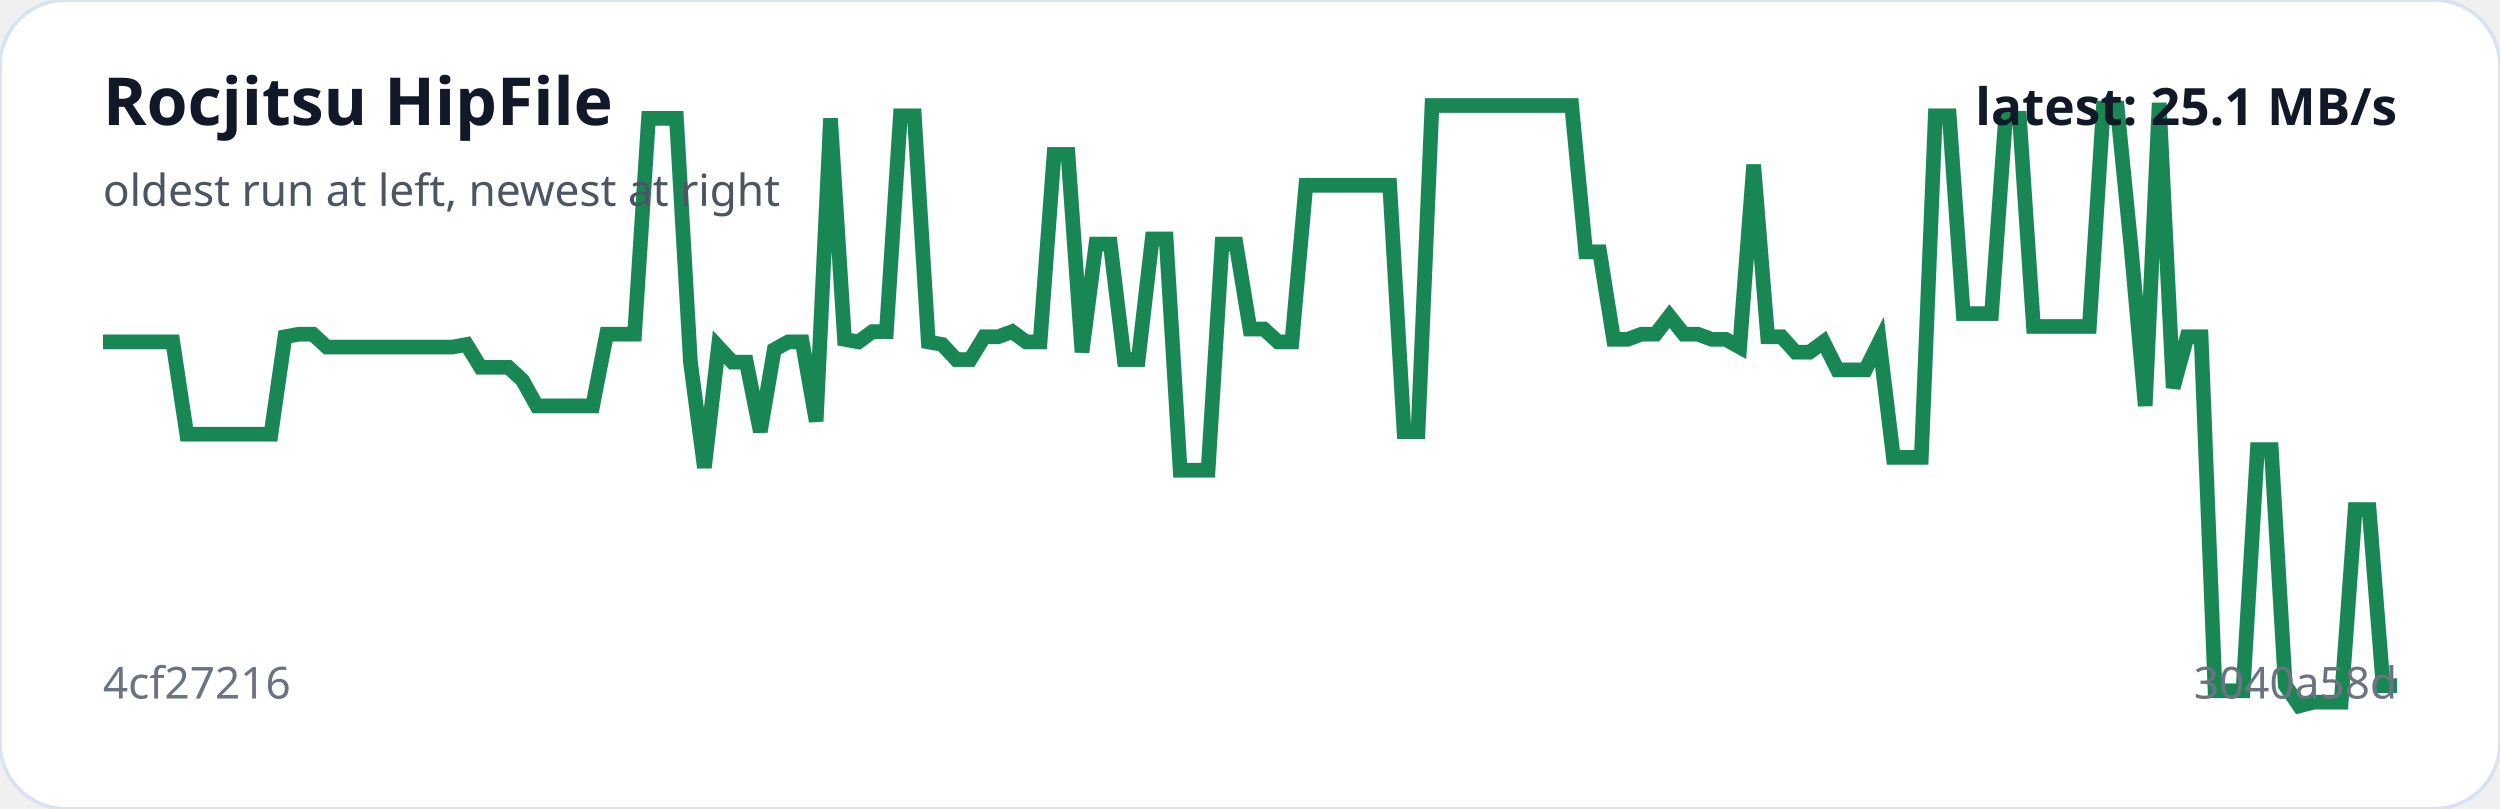
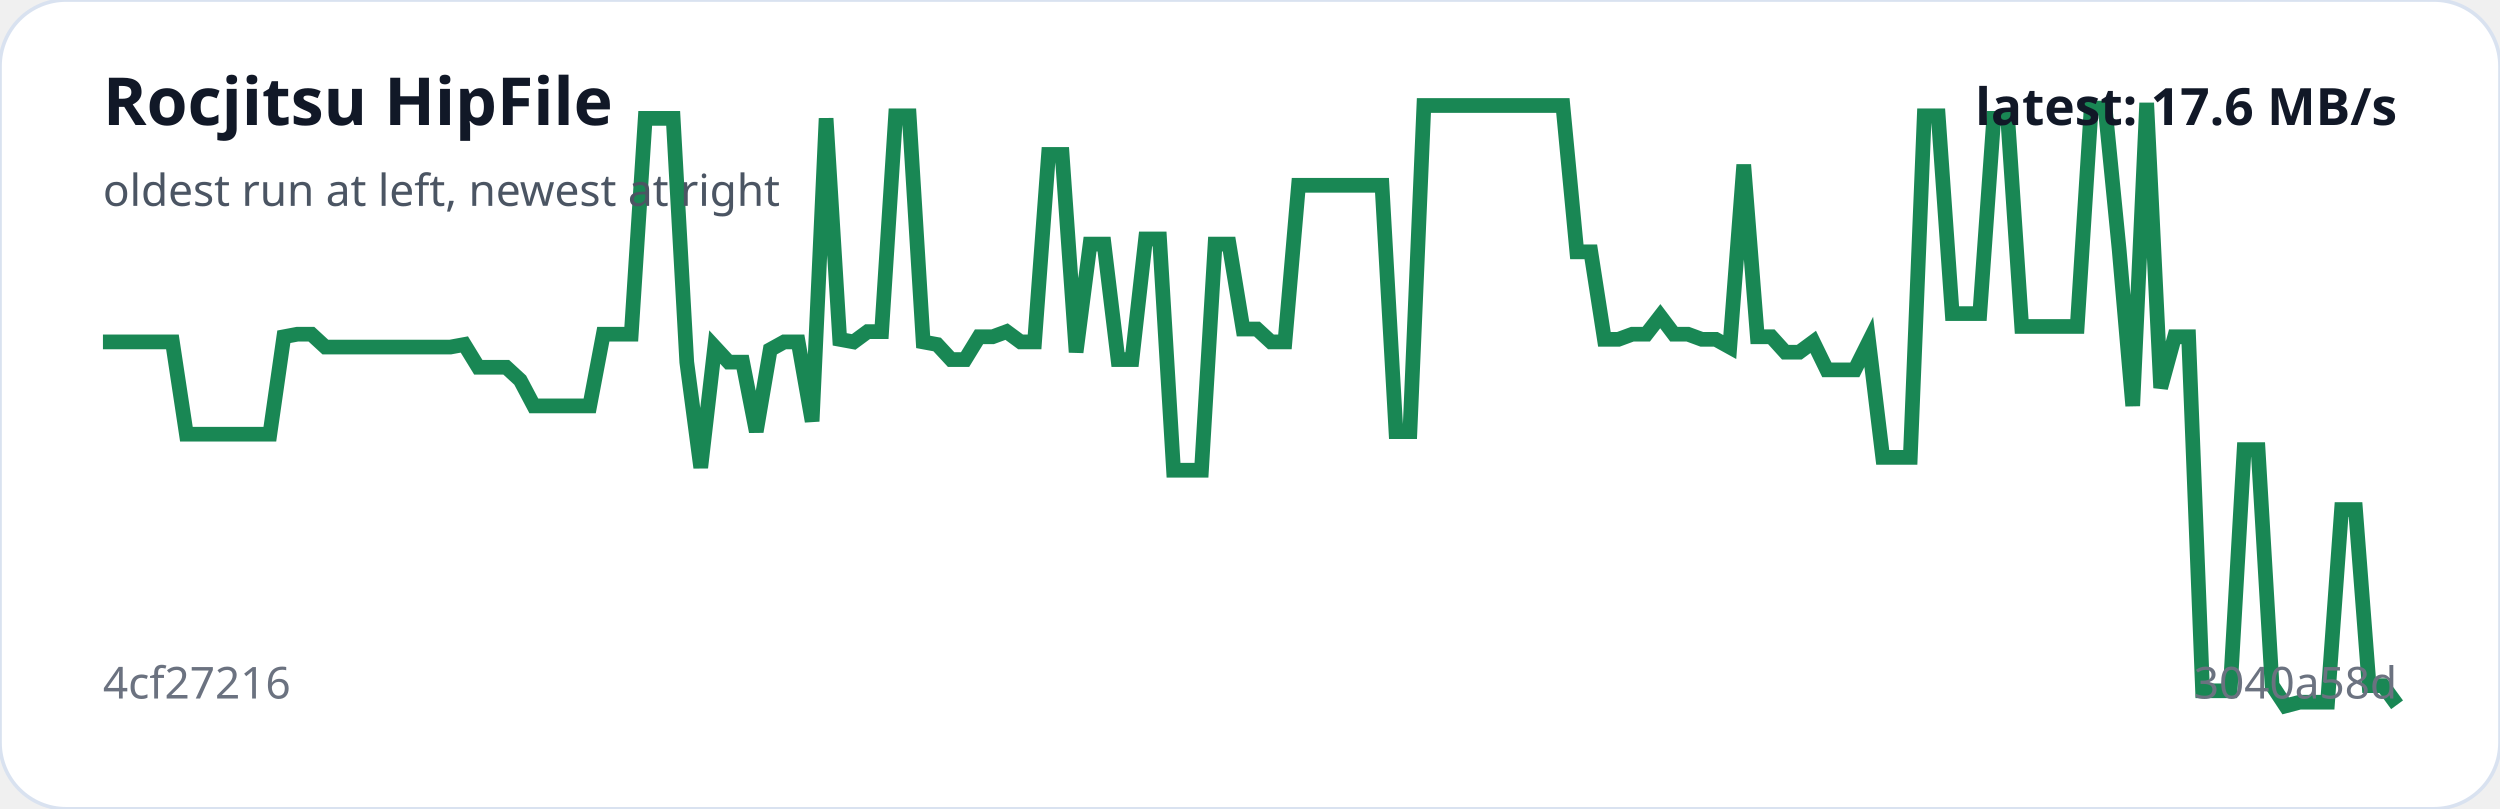
<svg xmlns="http://www.w3.org/2000/svg" viewBox="0 0 680 220" width="100%" role="img" aria-label="Rocjitsu HipFile trend">
  <rect width="100%" height="100%" rx="18" fill="#ffffff" stroke="#d9e2f0" />
-   <polyline fill="none" stroke="#198754" stroke-width="4" points="28.0,93.0 31.8,93.0 35.6,93.0 39.4,93.0 43.2,93.0 47.0,93.0 50.8,118.1 54.6,118.1 58.4,118.1 62.2,118.1 66.0,118.1 69.9,118.1 73.7,118.1 77.5,91.6 81.3,90.9 85.1,90.9 88.9,94.4 92.7,94.4 96.5,94.4 100.3,94.4 104.1,94.4 107.9,94.4 111.7,94.4 115.5,94.4 119.3,94.4 123.1,94.4 126.9,93.7 130.7,99.9 134.5,99.9 138.3,99.9 142.1,103.4 146.0,110.4 149.8,110.4 153.6,110.4 157.4,110.4 161.2,110.4 165.0,90.9 168.8,90.9 172.6,90.9 176.4,32.2 180.2,32.2 184.0,32.2 187.8,98.5 191.6,127.2 195.4,94.4 199.2,98.5 203.0,98.5 206.8,117.4 210.6,95.1 214.4,93.0 218.2,93.0 222.0,114.6 225.9,32.2 229.7,92.3 233.5,93.0 237.3,90.2 241.1,90.2 244.9,31.5 248.7,31.5 252.5,93.0 256.3,93.7 260.1,97.8 263.9,97.8 267.7,91.6 271.5,91.6 275.3,90.2 279.1,93.0 282.9,93.0 286.7,42.0 290.5,42.0 294.3,95.8 298.1,66.4 302.0,66.4 305.8,97.8 309.6,97.8 313.4,65.0 317.2,65.0 321.0,127.9 324.8,127.9 328.6,127.9 332.4,66.4 336.2,66.4 340.0,89.5 343.8,89.5 347.6,93.0 351.4,93.0 355.2,50.4 359.0,50.4 362.8,50.4 366.6,50.4 370.4,50.4 374.2,50.4 378.0,50.4 381.9,117.4 385.7,117.4 389.5,28.7 393.3,28.7 397.1,28.7 400.9,28.7 404.7,28.7 408.5,28.7 412.3,28.7 416.1,28.7 419.9,28.7 423.7,28.7 427.5,28.7 431.3,68.5 435.1,68.5 438.9,92.3 442.7,92.3 446.5,90.9 450.3,90.9 454.1,86.0 458.0,90.9 461.8,90.9 465.6,92.3 469.4,92.3 473.2,94.4 477.0,44.8 480.8,91.6 484.6,91.6 488.4,95.8 492.2,95.8 496.0,93.0 499.8,100.6 503.6,100.6 507.4,100.6 511.2,93.0 515.0,124.4 518.8,124.4 522.6,124.4 526.4,31.5 530.2,31.5 534.0,85.3 537.9,85.3 541.7,85.3 545.5,32.2 549.3,32.2 553.1,88.8 556.9,88.8 560.7,88.8 564.5,88.8 568.3,88.8 572.1,29.4 575.9,29.4 579.7,67.8 583.5,110.4 587.3,28.0 591.1,105.5 594.9,91.6 598.7,91.6 602.5,187.9 606.3,187.9 610.1,187.9 614.0,122.3 617.8,122.3 621.6,186.4 625.4,192.0 629.2,191.0 633.0,191.0 636.8,191.0 640.6,138.6 644.4,138.6 648.2,186.5 652.0,186.5" />
+   <polyline fill="none" stroke="#198754" stroke-width="4" points="28.0,93.0 31.8,93.0 35.6,93.0 39.3,93.0 43.1,93.0 46.9,93.0 50.7,118.1 54.5,118.1 58.3,118.1 62.0,118.1 65.8,118.1 69.6,118.1 73.4,118.1 77.2,91.6 80.9,90.9 84.7,90.9 88.5,94.4 92.3,94.4 96.1,94.4 99.9,94.4 103.6,94.4 107.4,94.4 111.2,94.4 115.0,94.4 118.8,94.4 122.5,94.4 126.3,93.7 130.1,99.9 133.9,99.9 137.7,99.9 141.5,103.4 145.2,110.4 149.0,110.4 152.8,110.4 156.6,110.4 160.4,110.4 164.1,90.9 167.9,90.9 171.7,90.9 175.5,32.2 179.3,32.2 183.1,32.2 186.8,98.5 190.6,127.2 194.4,94.4 198.2,98.5 202.0,98.5 205.7,117.4 209.5,95.1 213.3,93.0 217.1,93.0 220.9,114.6 224.7,32.2 228.4,92.3 232.2,93.0 236.0,90.2 239.8,90.2 243.6,31.5 247.3,31.5 251.1,93.0 254.9,93.7 258.7,97.8 262.5,97.8 266.3,91.6 270.0,91.6 273.8,90.2 277.6,93.0 281.4,93.0 285.2,42.0 288.9,42.0 292.7,95.8 296.5,66.4 300.3,66.4 304.1,97.8 307.9,97.8 311.6,65.0 315.4,65.0 319.2,127.9 323.0,127.9 326.8,127.9 330.5,66.4 334.3,66.4 338.1,89.5 341.9,89.5 345.7,93.0 349.5,93.0 353.2,50.4 357.0,50.4 360.8,50.4 364.6,50.4 368.4,50.4 372.1,50.4 375.9,50.4 379.7,117.4 383.5,117.4 387.3,28.7 391.1,28.7 394.8,28.7 398.6,28.7 402.4,28.7 406.2,28.7 410.0,28.7 413.7,28.7 417.5,28.7 421.3,28.7 425.1,28.7 428.9,68.5 432.7,68.5 436.4,92.3 440.2,92.3 444.0,90.9 447.8,90.9 451.6,86.0 455.3,90.9 459.1,90.9 462.9,92.3 466.7,92.3 470.5,94.4 474.3,44.8 478.0,91.6 481.8,91.6 485.6,95.8 489.4,95.8 493.2,93.0 496.9,100.6 500.7,100.6 504.5,100.6 508.3,93.0 512.1,124.4 515.9,124.4 519.6,124.4 523.4,31.5 527.2,31.5 531.0,85.3 534.8,85.3 538.5,85.3 542.3,32.2 546.1,32.2 549.9,88.8 553.7,88.8 557.5,88.8 561.2,88.8 565.0,88.8 568.8,29.4 572.6,29.4 576.4,67.8 580.1,110.4 583.9,28.0 587.7,105.5 591.5,91.6 595.3,91.6 599.1,187.9 602.8,187.9 606.6,187.9 610.4,122.3 614.2,122.3 618.0,186.4 621.7,192.0 625.5,191.0 629.3,191.0 633.1,191.0 636.9,138.6 640.7,138.6 644.4,186.5 648.2,186.5 652.0,191.7" />
  <text x="28" y="34" fill="#111827" font-family="system-ui,sans-serif" font-size="18" font-weight="700">Rocjitsu HipFile</text>
  <text x="28" y="56" fill="#4b5563" font-family="system-ui,sans-serif" font-size="12">oldest run at left, newest at right</text>
  <text x="28" y="190" fill="#6b7280" font-family="system-ui,sans-serif" font-size="12">4cf27216</text>
  <text x="652" y="190" text-anchor="end" fill="#6b7280" font-family="system-ui,sans-serif" font-size="12">3040a58d</text>
-   <text x="652" y="34" text-anchor="end" fill="#111827" font-family="system-ui,sans-serif" font-size="14" font-weight="700">latest: 25.1 MB/s</text>
+   <text x="652" y="34" text-anchor="end" fill="#111827" font-family="system-ui,sans-serif" font-size="14" font-weight="700">latest: 17.6 MB/s</text>
</svg>
